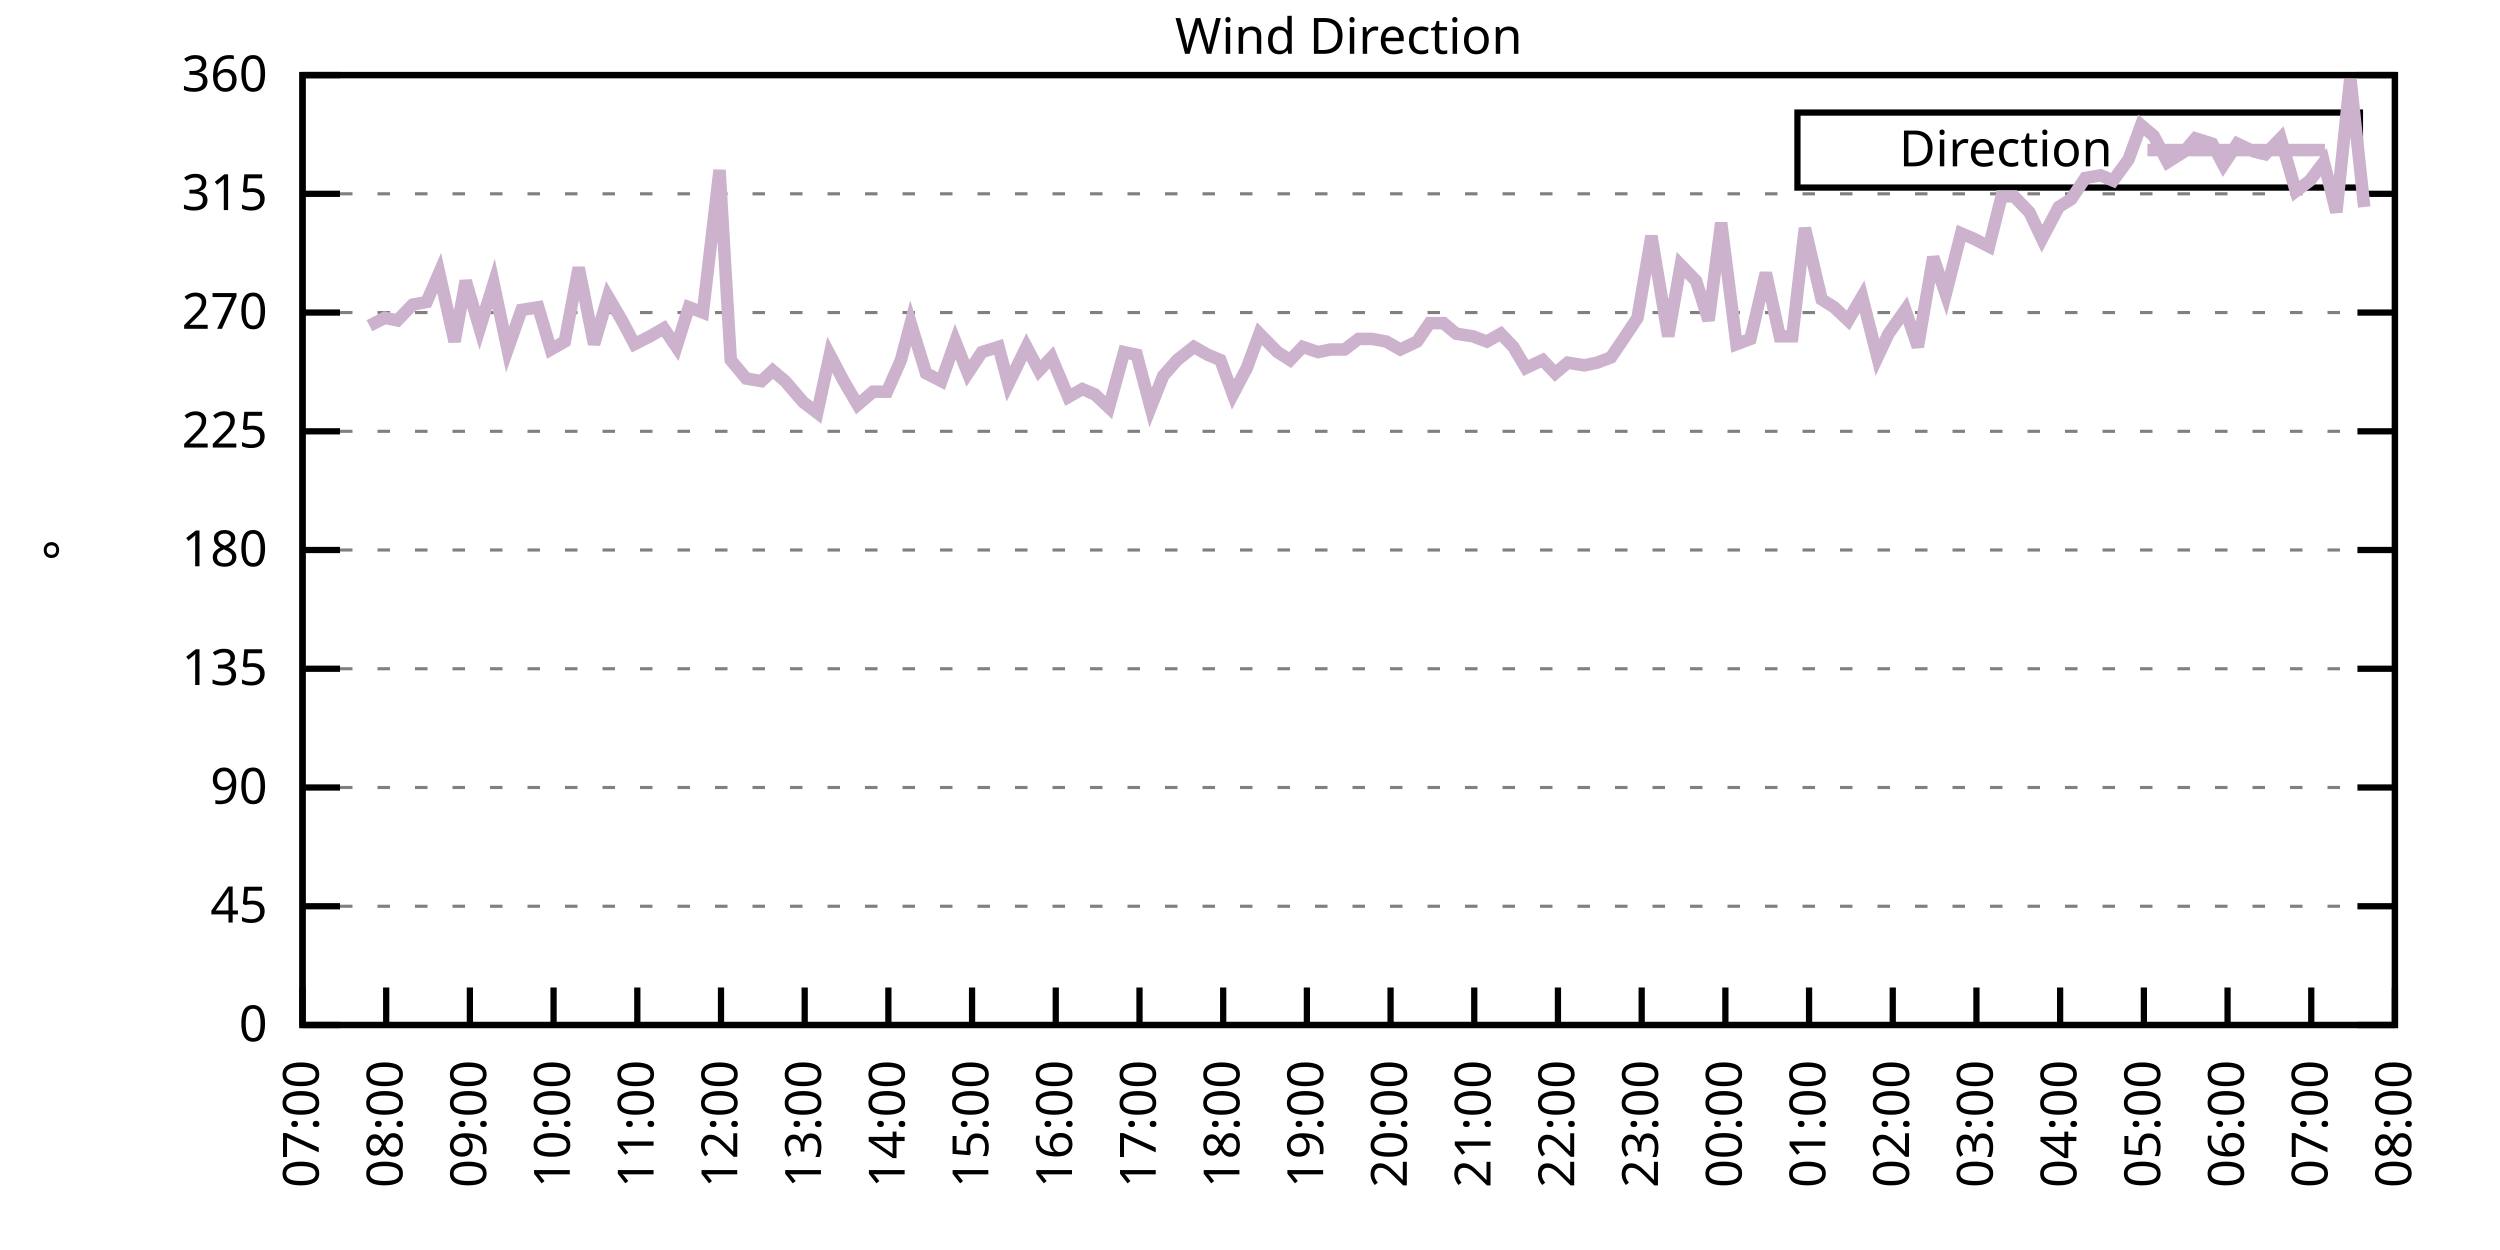
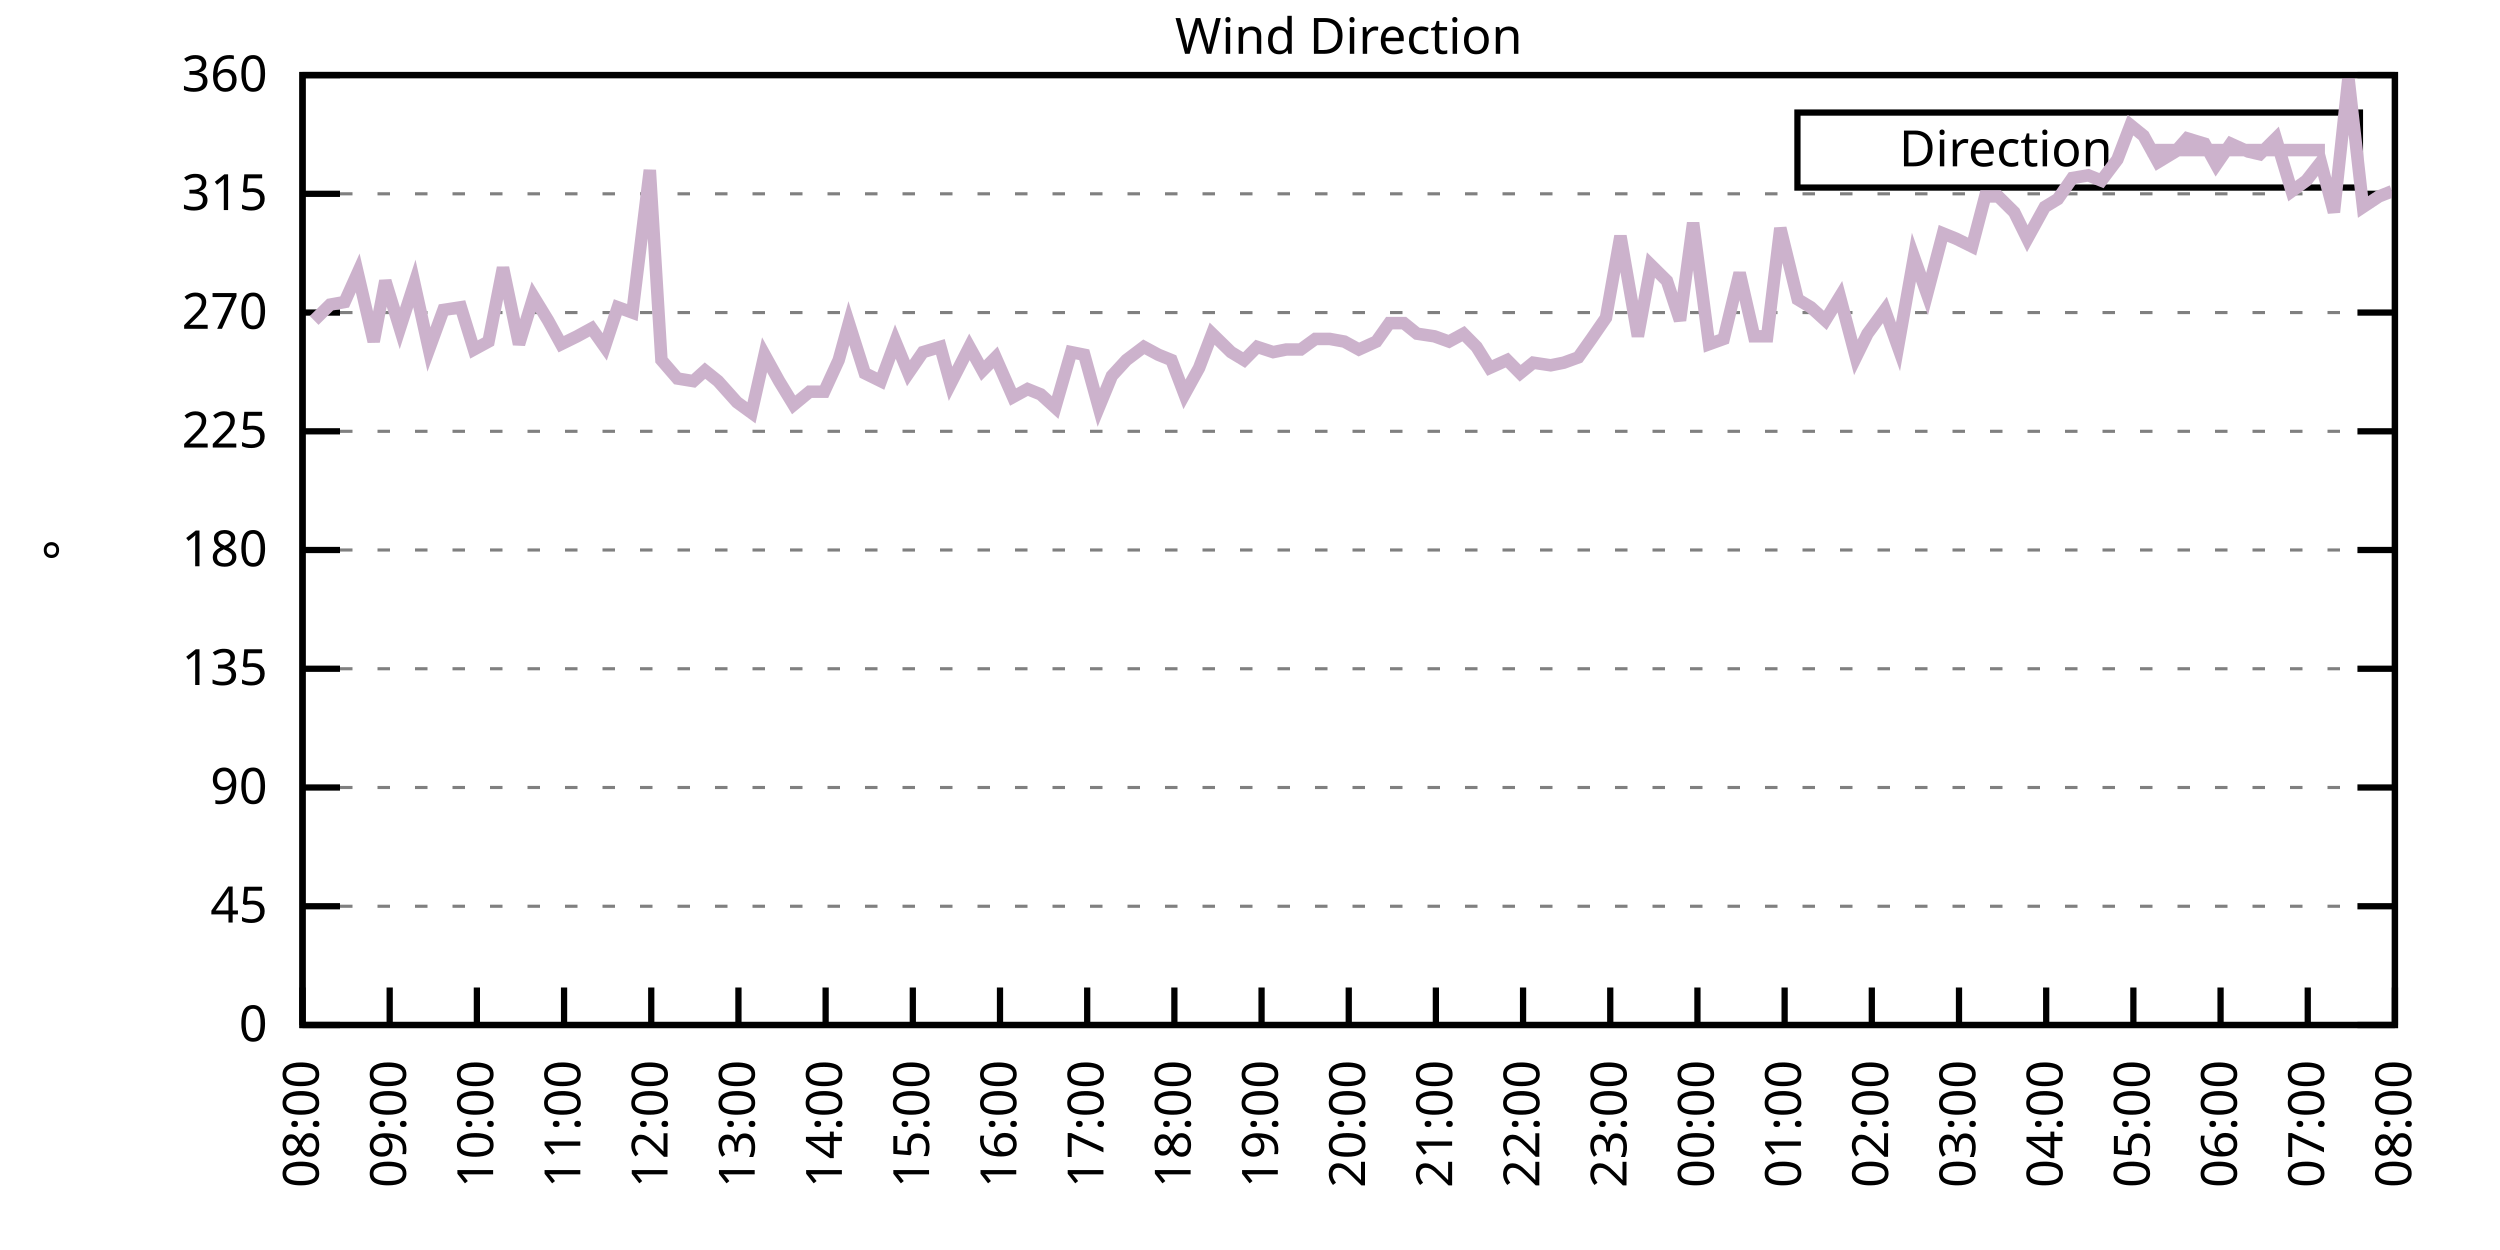
<svg xmlns="http://www.w3.org/2000/svg" xmlns:xlink="http://www.w3.org/1999/xlink" width="400" height="200" viewBox="0 0 400 200">
  <g id="gnuplot_canvas">
    <rect x="0" y="0" width="400" height="200" fill="none" />
    <defs>
      <circle id="gpDot" r="0.5" stroke-width="0.5" stroke="currentColor" />
      <path id="gpPt0" stroke-width="0.333" stroke="currentColor" d="M-1,0 h2 M0,-1 v2" />
      <path id="gpPt1" stroke-width="0.333" stroke="currentColor" d="M-1,-1 L1,1 M1,-1 L-1,1" />
      <path id="gpPt2" stroke-width="0.333" stroke="currentColor" d="M-1,0 L1,0 M0,-1 L0,1 M-1,-1 L1,1 M-1,1 L1,-1" />
      <rect id="gpPt3" stroke-width="0.333" stroke="currentColor" x="-1" y="-1" width="2" height="2" />
      <rect id="gpPt4" stroke-width="0.333" stroke="currentColor" fill="currentColor" x="-1" y="-1" width="2" height="2" />
      <circle id="gpPt5" stroke-width="0.333" stroke="currentColor" cx="0" cy="0" r="1" />
      <use xlink:href="#gpPt5" id="gpPt6" fill="currentColor" stroke="none" />
      <path id="gpPt7" stroke-width="0.333" stroke="currentColor" d="M0,-1.33 L-1.33,0.67 L1.33,0.67 z" />
      <use xlink:href="#gpPt7" id="gpPt8" fill="currentColor" stroke="none" />
      <use xlink:href="#gpPt7" id="gpPt9" stroke="currentColor" transform="rotate(180)" />
      <use xlink:href="#gpPt9" id="gpPt10" fill="currentColor" stroke="none" />
      <use xlink:href="#gpPt3" id="gpPt11" stroke="currentColor" transform="rotate(45)" />
      <use xlink:href="#gpPt11" id="gpPt12" fill="currentColor" stroke="none" />
      <path id="gpPt13" stroke-width="0.333" stroke="currentColor" d="M0,1.330 L1.265,0.411 L0.782,-1.067 L-0.782,-1.076 L-1.265,0.411 z" />
      <use xlink:href="#gpPt13" id="gpPt14" fill="currentColor" stroke="none" />
      <filter id="textbox" filterUnits="objectBoundingBox" x="0" y="0" height="1" width="1">
        <feFlood flood-color="white" flood-opacity="1" result="bgnd" />
        <feComposite in="SourceGraphic" in2="bgnd" operator="atop" />
      </filter>
      <filter id="greybox" filterUnits="objectBoundingBox" x="0" y="0" height="1" width="1">
        <feFlood flood-color="lightgrey" flood-opacity="1" result="grey" />
        <feComposite in="SourceGraphic" in2="grey" operator="atop" />
      </filter>
    </defs>
    <g fill="none" color="white" stroke="currentColor" stroke-width="1.00" stroke-linecap="butt" stroke-linejoin="miter">
</g>
    <g fill="none" color="black" stroke="currentColor" stroke-width="1.00" stroke-linecap="butt" stroke-linejoin="miter">
      <g stroke="none" shape-rendering="crispEdges">
        <polygon fill="rgb(255, 255, 255)" points="48.40,164.00 383.18,164.00 383.18,12.02 48.40,12.02 " />
      </g>
    </g>
    <g fill="none" color="black" stroke="currentColor" stroke-width="1.00" stroke-linecap="butt" stroke-linejoin="miter">
</g>
    <g fill="none" color="black" stroke="black" stroke-width="0.50" stroke-linecap="butt" stroke-linejoin="miter">
</g>
    <g fill="none" color="gray" stroke="currentColor" stroke-width="0.50" stroke-linecap="butt" stroke-linejoin="miter">
      <path stroke="gray" stroke-dasharray="2,4" class="gridline" d="M48.40,164.00 L383.19,164.00  " />
    </g>
    <g fill="none" color="gray" stroke="gray" stroke-width="1.00" stroke-linecap="butt" stroke-linejoin="miter">
</g>
    <g fill="none" color="black" stroke="currentColor" stroke-width="1.00" stroke-linecap="butt" stroke-linejoin="miter">
      <path stroke="black" d="M48.40,164.00 L54.40,164.00 M383.19,164.00 L377.19,164.00  " />
      <g transform="translate(42.80,166.60)" stroke="none" fill="black" font-family="Sans" font-size="8.00" text-anchor="end">
        <text>
          <tspan font-family="Sans"> 0</tspan>
        </text>
      </g>
    </g>
    <g fill="none" color="black" stroke="currentColor" stroke-width="1.00" stroke-linecap="butt" stroke-linejoin="miter">
</g>
    <g fill="none" color="black" stroke="black" stroke-width="0.50" stroke-linecap="butt" stroke-linejoin="miter">
</g>
    <g fill="none" color="gray" stroke="currentColor" stroke-width="0.50" stroke-linecap="butt" stroke-linejoin="miter">
      <path stroke="gray" stroke-dasharray="2,4" class="gridline" d="M48.40,145.00 L383.19,145.00  " />
    </g>
    <g fill="none" color="gray" stroke="gray" stroke-width="1.00" stroke-linecap="butt" stroke-linejoin="miter">
</g>
    <g fill="none" color="black" stroke="currentColor" stroke-width="1.00" stroke-linecap="butt" stroke-linejoin="miter">
      <path stroke="black" d="M48.40,145.00 L54.40,145.00 M383.19,145.00 L377.19,145.00  " />
      <g transform="translate(42.80,147.60)" stroke="none" fill="black" font-family="Sans" font-size="8.00" text-anchor="end">
        <text>
          <tspan font-family="Sans"> 45</tspan>
        </text>
      </g>
    </g>
    <g fill="none" color="black" stroke="currentColor" stroke-width="1.00" stroke-linecap="butt" stroke-linejoin="miter">
</g>
    <g fill="none" color="black" stroke="black" stroke-width="0.50" stroke-linecap="butt" stroke-linejoin="miter">
</g>
    <g fill="none" color="gray" stroke="currentColor" stroke-width="0.50" stroke-linecap="butt" stroke-linejoin="miter">
      <path stroke="gray" stroke-dasharray="2,4" class="gridline" d="M48.40,126.00 L383.19,126.00  " />
    </g>
    <g fill="none" color="gray" stroke="gray" stroke-width="1.00" stroke-linecap="butt" stroke-linejoin="miter">
</g>
    <g fill="none" color="black" stroke="currentColor" stroke-width="1.00" stroke-linecap="butt" stroke-linejoin="miter">
      <path stroke="black" d="M48.40,126.00 L54.40,126.00 M383.19,126.00 L377.19,126.00  " />
      <g transform="translate(42.80,128.60)" stroke="none" fill="black" font-family="Sans" font-size="8.00" text-anchor="end">
        <text>
          <tspan font-family="Sans"> 90</tspan>
        </text>
      </g>
    </g>
    <g fill="none" color="black" stroke="currentColor" stroke-width="1.00" stroke-linecap="butt" stroke-linejoin="miter">
</g>
    <g fill="none" color="black" stroke="black" stroke-width="0.50" stroke-linecap="butt" stroke-linejoin="miter">
</g>
    <g fill="none" color="gray" stroke="currentColor" stroke-width="0.50" stroke-linecap="butt" stroke-linejoin="miter">
      <path stroke="gray" stroke-dasharray="2,4" class="gridline" d="M48.40,107.00 L383.19,107.00  " />
    </g>
    <g fill="none" color="gray" stroke="gray" stroke-width="1.00" stroke-linecap="butt" stroke-linejoin="miter">
</g>
    <g fill="none" color="black" stroke="currentColor" stroke-width="1.00" stroke-linecap="butt" stroke-linejoin="miter">
      <path stroke="black" d="M48.40,107.00 L54.40,107.00 M383.19,107.00 L377.19,107.00  " />
      <g transform="translate(42.80,109.60)" stroke="none" fill="black" font-family="Sans" font-size="8.00" text-anchor="end">
        <text>
          <tspan font-family="Sans"> 135</tspan>
        </text>
      </g>
    </g>
    <g fill="none" color="black" stroke="currentColor" stroke-width="1.00" stroke-linecap="butt" stroke-linejoin="miter">
</g>
    <g fill="none" color="black" stroke="black" stroke-width="0.50" stroke-linecap="butt" stroke-linejoin="miter">
</g>
    <g fill="none" color="gray" stroke="currentColor" stroke-width="0.50" stroke-linecap="butt" stroke-linejoin="miter">
      <path stroke="gray" stroke-dasharray="2,4" class="gridline" d="M48.40,88.00 L383.19,88.00  " />
    </g>
    <g fill="none" color="gray" stroke="gray" stroke-width="1.00" stroke-linecap="butt" stroke-linejoin="miter">
</g>
    <g fill="none" color="black" stroke="currentColor" stroke-width="1.00" stroke-linecap="butt" stroke-linejoin="miter">
      <path stroke="black" d="M48.40,88.00 L54.40,88.00 M383.19,88.00 L377.19,88.00  " />
      <g transform="translate(42.80,90.60)" stroke="none" fill="black" font-family="Sans" font-size="8.00" text-anchor="end">
        <text>
          <tspan font-family="Sans"> 180</tspan>
        </text>
      </g>
    </g>
    <g fill="none" color="black" stroke="currentColor" stroke-width="1.00" stroke-linecap="butt" stroke-linejoin="miter">
</g>
    <g fill="none" color="black" stroke="black" stroke-width="0.50" stroke-linecap="butt" stroke-linejoin="miter">
</g>
    <g fill="none" color="gray" stroke="currentColor" stroke-width="0.50" stroke-linecap="butt" stroke-linejoin="miter">
      <path stroke="gray" stroke-dasharray="2,4" class="gridline" d="M48.40,69.01 L383.19,69.01  " />
    </g>
    <g fill="none" color="gray" stroke="gray" stroke-width="1.00" stroke-linecap="butt" stroke-linejoin="miter">
</g>
    <g fill="none" color="black" stroke="currentColor" stroke-width="1.00" stroke-linecap="butt" stroke-linejoin="miter">
      <path stroke="black" d="M48.40,69.01 L54.40,69.01 M383.19,69.01 L377.19,69.01  " />
      <g transform="translate(42.80,71.61)" stroke="none" fill="black" font-family="Sans" font-size="8.00" text-anchor="end">
        <text>
          <tspan font-family="Sans"> 225</tspan>
        </text>
      </g>
    </g>
    <g fill="none" color="black" stroke="currentColor" stroke-width="1.00" stroke-linecap="butt" stroke-linejoin="miter">
</g>
    <g fill="none" color="black" stroke="black" stroke-width="0.50" stroke-linecap="butt" stroke-linejoin="miter">
</g>
    <g fill="none" color="gray" stroke="currentColor" stroke-width="0.50" stroke-linecap="butt" stroke-linejoin="miter">
      <path stroke="gray" stroke-dasharray="2,4" class="gridline" d="M48.40,50.01 L383.19,50.01  " />
    </g>
    <g fill="none" color="gray" stroke="gray" stroke-width="1.00" stroke-linecap="butt" stroke-linejoin="miter">
</g>
    <g fill="none" color="black" stroke="currentColor" stroke-width="1.00" stroke-linecap="butt" stroke-linejoin="miter">
      <path stroke="black" d="M48.40,50.01 L54.40,50.01 M383.19,50.01 L377.19,50.01  " />
      <g transform="translate(42.80,52.61)" stroke="none" fill="black" font-family="Sans" font-size="8.00" text-anchor="end">
        <text>
          <tspan font-family="Sans"> 270</tspan>
        </text>
      </g>
    </g>
    <g fill="none" color="black" stroke="currentColor" stroke-width="1.00" stroke-linecap="butt" stroke-linejoin="miter">
</g>
    <g fill="none" color="black" stroke="black" stroke-width="0.50" stroke-linecap="butt" stroke-linejoin="miter">
</g>
    <g fill="none" color="gray" stroke="currentColor" stroke-width="0.50" stroke-linecap="butt" stroke-linejoin="miter">
      <path stroke="gray" stroke-dasharray="2,4" class="gridline" d="M48.40,31.01 L383.19,31.01  " />
    </g>
    <g fill="none" color="gray" stroke="gray" stroke-width="1.00" stroke-linecap="butt" stroke-linejoin="miter">
</g>
    <g fill="none" color="black" stroke="currentColor" stroke-width="1.00" stroke-linecap="butt" stroke-linejoin="miter">
      <path stroke="black" d="M48.40,31.01 L54.40,31.01 M383.19,31.01 L377.19,31.01  " />
      <g transform="translate(42.80,33.61)" stroke="none" fill="black" font-family="Sans" font-size="8.00" text-anchor="end">
        <text>
          <tspan font-family="Sans"> 315</tspan>
        </text>
      </g>
    </g>
    <g fill="none" color="black" stroke="currentColor" stroke-width="1.00" stroke-linecap="butt" stroke-linejoin="miter">
</g>
    <g fill="none" color="black" stroke="black" stroke-width="0.50" stroke-linecap="butt" stroke-linejoin="miter">
</g>
    <g fill="none" color="gray" stroke="currentColor" stroke-width="0.50" stroke-linecap="butt" stroke-linejoin="miter">
      <path stroke="gray" stroke-dasharray="2,4" class="gridline" d="M48.40,12.01 L383.19,12.01  " />
    </g>
    <g fill="none" color="gray" stroke="gray" stroke-width="1.00" stroke-linecap="butt" stroke-linejoin="miter">
</g>
    <g fill="none" color="black" stroke="currentColor" stroke-width="1.00" stroke-linecap="butt" stroke-linejoin="miter">
      <path stroke="black" d="M48.40,12.01 L54.40,12.01 M383.19,12.01 L377.19,12.01  " />
      <g transform="translate(42.80,14.61)" stroke="none" fill="black" font-family="Sans" font-size="8.00" text-anchor="end">
        <text>
          <tspan font-family="Sans"> 360</tspan>
        </text>
      </g>
    </g>
    <g fill="none" color="black" stroke="currentColor" stroke-width="1.00" stroke-linecap="butt" stroke-linejoin="miter">
      <path stroke="black" d="M48.40,164.00 L48.40,158.00  " />
      <g transform="translate(51.00,169.60) rotate(270.00)" stroke="none" fill="black" font-family="Sans" font-size="8.00" text-anchor="end">
        <text>
-           <tspan font-family="Sans">07:00</tspan>
-         </text>
-       </g>
-     </g>
-     <g fill="none" color="black" stroke="currentColor" stroke-width="1.00" stroke-linecap="butt" stroke-linejoin="miter">
-       <path stroke="black" d="M61.79,164.00 L61.79,158.00  " />
-       <g transform="translate(64.39,169.60) rotate(270.00)" stroke="none" fill="black" font-family="Sans" font-size="8.00" text-anchor="end">
-         <text>
          <tspan font-family="Sans">08:00</tspan>
        </text>
      </g>
    </g>
    <g fill="none" color="black" stroke="currentColor" stroke-width="1.00" stroke-linecap="butt" stroke-linejoin="miter">
-       <path stroke="black" d="M75.18,164.00 L75.18,158.00  " />
-       <g transform="translate(77.78,169.60) rotate(270.00)" stroke="none" fill="black" font-family="Sans" font-size="8.00" text-anchor="end">
+       <path stroke="black" d="M62.35,164.00 L62.35,158.00  " />
+       <g transform="translate(64.95,169.60) rotate(270.00)" stroke="none" fill="black" font-family="Sans" font-size="8.00" text-anchor="end">
        <text>
          <tspan font-family="Sans">09:00</tspan>
        </text>
      </g>
    </g>
    <g fill="none" color="black" stroke="currentColor" stroke-width="1.00" stroke-linecap="butt" stroke-linejoin="miter">
-       <path stroke="black" d="M88.57,164.00 L88.57,158.00  " />
-       <g transform="translate(91.17,169.60) rotate(270.00)" stroke="none" fill="black" font-family="Sans" font-size="8.00" text-anchor="end">
+       <path stroke="black" d="M76.30,164.00 L76.30,158.00  " />
+       <g transform="translate(78.90,169.60) rotate(270.00)" stroke="none" fill="black" font-family="Sans" font-size="8.00" text-anchor="end">
        <text>
          <tspan font-family="Sans">10:00</tspan>
        </text>
      </g>
    </g>
    <g fill="none" color="black" stroke="currentColor" stroke-width="1.00" stroke-linecap="butt" stroke-linejoin="miter">
-       <path stroke="black" d="M101.97,164.00 L101.97,158.00  " />
-       <g transform="translate(104.57,169.60) rotate(270.00)" stroke="none" fill="black" font-family="Sans" font-size="8.00" text-anchor="end">
+       <path stroke="black" d="M90.25,164.00 L90.25,158.00  " />
+       <g transform="translate(92.85,169.60) rotate(270.00)" stroke="none" fill="black" font-family="Sans" font-size="8.00" text-anchor="end">
        <text>
          <tspan font-family="Sans">11:00</tspan>
        </text>
      </g>
    </g>
    <g fill="none" color="black" stroke="currentColor" stroke-width="1.00" stroke-linecap="butt" stroke-linejoin="miter">
-       <path stroke="black" d="M115.36,164.00 L115.36,158.00  " />
-       <g transform="translate(117.96,169.60) rotate(270.00)" stroke="none" fill="black" font-family="Sans" font-size="8.00" text-anchor="end">
+       <path stroke="black" d="M104.20,164.00 L104.20,158.00  " />
+       <g transform="translate(106.80,169.60) rotate(270.00)" stroke="none" fill="black" font-family="Sans" font-size="8.00" text-anchor="end">
        <text>
          <tspan font-family="Sans">12:00</tspan>
        </text>
      </g>
    </g>
    <g fill="none" color="black" stroke="currentColor" stroke-width="1.00" stroke-linecap="butt" stroke-linejoin="miter">
-       <path stroke="black" d="M128.75,164.00 L128.75,158.00  " />
-       <g transform="translate(131.35,169.60) rotate(270.00)" stroke="none" fill="black" font-family="Sans" font-size="8.00" text-anchor="end">
+       <path stroke="black" d="M118.15,164.00 L118.15,158.00  " />
+       <g transform="translate(120.75,169.60) rotate(270.00)" stroke="none" fill="black" font-family="Sans" font-size="8.00" text-anchor="end">
        <text>
          <tspan font-family="Sans">13:00</tspan>
        </text>
      </g>
    </g>
    <g fill="none" color="black" stroke="currentColor" stroke-width="1.00" stroke-linecap="butt" stroke-linejoin="miter">
-       <path stroke="black" d="M142.14,164.00 L142.14,158.00  " />
-       <g transform="translate(144.74,169.60) rotate(270.00)" stroke="none" fill="black" font-family="Sans" font-size="8.00" text-anchor="end">
+       <path stroke="black" d="M132.10,164.00 L132.10,158.00  " />
+       <g transform="translate(134.70,169.60) rotate(270.00)" stroke="none" fill="black" font-family="Sans" font-size="8.00" text-anchor="end">
        <text>
          <tspan font-family="Sans">14:00</tspan>
        </text>
      </g>
    </g>
    <g fill="none" color="black" stroke="currentColor" stroke-width="1.00" stroke-linecap="butt" stroke-linejoin="miter">
-       <path stroke="black" d="M155.53,164.00 L155.53,158.00  " />
-       <g transform="translate(158.13,169.60) rotate(270.00)" stroke="none" fill="black" font-family="Sans" font-size="8.00" text-anchor="end">
+       <path stroke="black" d="M146.05,164.00 L146.05,158.00  " />
+       <g transform="translate(148.65,169.60) rotate(270.00)" stroke="none" fill="black" font-family="Sans" font-size="8.00" text-anchor="end">
        <text>
          <tspan font-family="Sans">15:00</tspan>
        </text>
      </g>
    </g>
    <g fill="none" color="black" stroke="currentColor" stroke-width="1.00" stroke-linecap="butt" stroke-linejoin="miter">
-       <path stroke="black" d="M168.92,164.00 L168.92,158.00  " />
-       <g transform="translate(171.52,169.60) rotate(270.00)" stroke="none" fill="black" font-family="Sans" font-size="8.00" text-anchor="end">
+       <path stroke="black" d="M160.00,164.00 L160.00,158.00  " />
+       <g transform="translate(162.60,169.60) rotate(270.00)" stroke="none" fill="black" font-family="Sans" font-size="8.00" text-anchor="end">
        <text>
          <tspan font-family="Sans">16:00</tspan>
        </text>
      </g>
    </g>
    <g fill="none" color="black" stroke="currentColor" stroke-width="1.00" stroke-linecap="butt" stroke-linejoin="miter">
-       <path stroke="black" d="M182.32,164.00 L182.32,158.00  " />
-       <g transform="translate(184.92,169.60) rotate(270.00)" stroke="none" fill="black" font-family="Sans" font-size="8.00" text-anchor="end">
+       <path stroke="black" d="M173.95,164.00 L173.95,158.00  " />
+       <g transform="translate(176.55,169.60) rotate(270.00)" stroke="none" fill="black" font-family="Sans" font-size="8.00" text-anchor="end">
        <text>
          <tspan font-family="Sans">17:00</tspan>
        </text>
      </g>
    </g>
    <g fill="none" color="black" stroke="currentColor" stroke-width="1.00" stroke-linecap="butt" stroke-linejoin="miter">
-       <path stroke="black" d="M195.71,164.00 L195.71,158.00  " />
-       <g transform="translate(198.31,169.60) rotate(270.00)" stroke="none" fill="black" font-family="Sans" font-size="8.00" text-anchor="end">
+       <path stroke="black" d="M187.90,164.00 L187.90,158.00  " />
+       <g transform="translate(190.50,169.60) rotate(270.00)" stroke="none" fill="black" font-family="Sans" font-size="8.00" text-anchor="end">
        <text>
          <tspan font-family="Sans">18:00</tspan>
        </text>
      </g>
    </g>
    <g fill="none" color="black" stroke="currentColor" stroke-width="1.00" stroke-linecap="butt" stroke-linejoin="miter">
-       <path stroke="black" d="M209.10,164.00 L209.10,158.00  " />
-       <g transform="translate(211.70,169.60) rotate(270.00)" stroke="none" fill="black" font-family="Sans" font-size="8.00" text-anchor="end">
+       <path stroke="black" d="M201.85,164.00 L201.85,158.00  " />
+       <g transform="translate(204.45,169.60) rotate(270.00)" stroke="none" fill="black" font-family="Sans" font-size="8.00" text-anchor="end">
        <text>
          <tspan font-family="Sans">19:00</tspan>
        </text>
      </g>
    </g>
    <g fill="none" color="black" stroke="currentColor" stroke-width="1.00" stroke-linecap="butt" stroke-linejoin="miter">
-       <path stroke="black" d="M222.49,164.00 L222.49,158.00  " />
-       <g transform="translate(225.09,169.60) rotate(270.00)" stroke="none" fill="black" font-family="Sans" font-size="8.00" text-anchor="end">
+       <path stroke="black" d="M215.80,164.00 L215.80,158.00  " />
+       <g transform="translate(218.40,169.60) rotate(270.00)" stroke="none" fill="black" font-family="Sans" font-size="8.00" text-anchor="end">
        <text>
          <tspan font-family="Sans">20:00</tspan>
        </text>
      </g>
    </g>
    <g fill="none" color="black" stroke="currentColor" stroke-width="1.00" stroke-linecap="butt" stroke-linejoin="miter">
-       <path stroke="black" d="M235.88,164.00 L235.88,158.00  " />
-       <g transform="translate(238.48,169.60) rotate(270.00)" stroke="none" fill="black" font-family="Sans" font-size="8.00" text-anchor="end">
+       <path stroke="black" d="M229.74,164.00 L229.74,158.00  " />
+       <g transform="translate(232.34,169.60) rotate(270.00)" stroke="none" fill="black" font-family="Sans" font-size="8.00" text-anchor="end">
        <text>
          <tspan font-family="Sans">21:00</tspan>
        </text>
      </g>
    </g>
    <g fill="none" color="black" stroke="currentColor" stroke-width="1.00" stroke-linecap="butt" stroke-linejoin="miter">
-       <path stroke="black" d="M249.27,164.00 L249.27,158.00  " />
-       <g transform="translate(251.87,169.60) rotate(270.00)" stroke="none" fill="black" font-family="Sans" font-size="8.00" text-anchor="end">
+       <path stroke="black" d="M243.69,164.00 L243.69,158.00  " />
+       <g transform="translate(246.29,169.60) rotate(270.00)" stroke="none" fill="black" font-family="Sans" font-size="8.00" text-anchor="end">
        <text>
          <tspan font-family="Sans">22:00</tspan>
        </text>
      </g>
    </g>
    <g fill="none" color="black" stroke="currentColor" stroke-width="1.00" stroke-linecap="butt" stroke-linejoin="miter">
-       <path stroke="black" d="M262.67,164.00 L262.67,158.00  " />
-       <g transform="translate(265.27,169.60) rotate(270.00)" stroke="none" fill="black" font-family="Sans" font-size="8.00" text-anchor="end">
+       <path stroke="black" d="M257.64,164.00 L257.64,158.00  " />
+       <g transform="translate(260.24,169.60) rotate(270.00)" stroke="none" fill="black" font-family="Sans" font-size="8.00" text-anchor="end">
        <text>
          <tspan font-family="Sans">23:00</tspan>
        </text>
      </g>
    </g>
    <g fill="none" color="black" stroke="currentColor" stroke-width="1.00" stroke-linecap="butt" stroke-linejoin="miter">
-       <path stroke="black" d="M276.06,164.00 L276.06,158.00  " />
-       <g transform="translate(278.66,169.60) rotate(270.00)" stroke="none" fill="black" font-family="Sans" font-size="8.00" text-anchor="end">
+       <path stroke="black" d="M271.59,164.00 L271.59,158.00  " />
+       <g transform="translate(274.19,169.60) rotate(270.00)" stroke="none" fill="black" font-family="Sans" font-size="8.00" text-anchor="end">
        <text>
          <tspan font-family="Sans">00:00</tspan>
        </text>
      </g>
    </g>
    <g fill="none" color="black" stroke="currentColor" stroke-width="1.00" stroke-linecap="butt" stroke-linejoin="miter">
-       <path stroke="black" d="M289.45,164.00 L289.45,158.00  " />
-       <g transform="translate(292.05,169.60) rotate(270.00)" stroke="none" fill="black" font-family="Sans" font-size="8.00" text-anchor="end">
+       <path stroke="black" d="M285.54,164.00 L285.54,158.00  " />
+       <g transform="translate(288.14,169.60) rotate(270.00)" stroke="none" fill="black" font-family="Sans" font-size="8.00" text-anchor="end">
        <text>
          <tspan font-family="Sans">01:00</tspan>
        </text>
      </g>
    </g>
    <g fill="none" color="black" stroke="currentColor" stroke-width="1.00" stroke-linecap="butt" stroke-linejoin="miter">
-       <path stroke="black" d="M302.84,164.00 L302.84,158.00  " />
-       <g transform="translate(305.44,169.60) rotate(270.00)" stroke="none" fill="black" font-family="Sans" font-size="8.00" text-anchor="end">
+       <path stroke="black" d="M299.49,164.00 L299.49,158.00  " />
+       <g transform="translate(302.09,169.60) rotate(270.00)" stroke="none" fill="black" font-family="Sans" font-size="8.00" text-anchor="end">
        <text>
          <tspan font-family="Sans">02:00</tspan>
        </text>
      </g>
    </g>
    <g fill="none" color="black" stroke="currentColor" stroke-width="1.00" stroke-linecap="butt" stroke-linejoin="miter">
-       <path stroke="black" d="M316.23,164.00 L316.23,158.00  " />
-       <g transform="translate(318.83,169.60) rotate(270.00)" stroke="none" fill="black" font-family="Sans" font-size="8.00" text-anchor="end">
+       <path stroke="black" d="M313.44,164.00 L313.44,158.00  " />
+       <g transform="translate(316.04,169.60) rotate(270.00)" stroke="none" fill="black" font-family="Sans" font-size="8.00" text-anchor="end">
        <text>
          <tspan font-family="Sans">03:00</tspan>
        </text>
      </g>
    </g>
    <g fill="none" color="black" stroke="currentColor" stroke-width="1.00" stroke-linecap="butt" stroke-linejoin="miter">
-       <path stroke="black" d="M329.62,164.00 L329.62,158.00  " />
-       <g transform="translate(332.22,169.60) rotate(270.00)" stroke="none" fill="black" font-family="Sans" font-size="8.00" text-anchor="end">
+       <path stroke="black" d="M327.39,164.00 L327.39,158.00  " />
+       <g transform="translate(329.99,169.60) rotate(270.00)" stroke="none" fill="black" font-family="Sans" font-size="8.00" text-anchor="end">
        <text>
          <tspan font-family="Sans">04:00</tspan>
        </text>
      </g>
    </g>
    <g fill="none" color="black" stroke="currentColor" stroke-width="1.00" stroke-linecap="butt" stroke-linejoin="miter">
-       <path stroke="black" d="M343.02,164.00 L343.02,158.00  " />
-       <g transform="translate(345.62,169.60) rotate(270.00)" stroke="none" fill="black" font-family="Sans" font-size="8.00" text-anchor="end">
+       <path stroke="black" d="M341.34,164.00 L341.34,158.00  " />
+       <g transform="translate(343.94,169.60) rotate(270.00)" stroke="none" fill="black" font-family="Sans" font-size="8.00" text-anchor="end">
        <text>
          <tspan font-family="Sans">05:00</tspan>
        </text>
      </g>
    </g>
    <g fill="none" color="black" stroke="currentColor" stroke-width="1.00" stroke-linecap="butt" stroke-linejoin="miter">
-       <path stroke="black" d="M356.41,164.00 L356.41,158.00  " />
-       <g transform="translate(359.01,169.60) rotate(270.00)" stroke="none" fill="black" font-family="Sans" font-size="8.00" text-anchor="end">
+       <path stroke="black" d="M355.29,164.00 L355.29,158.00  " />
+       <g transform="translate(357.89,169.60) rotate(270.00)" stroke="none" fill="black" font-family="Sans" font-size="8.00" text-anchor="end">
        <text>
          <tspan font-family="Sans">06:00</tspan>
        </text>
      </g>
    </g>
    <g fill="none" color="black" stroke="currentColor" stroke-width="1.00" stroke-linecap="butt" stroke-linejoin="miter">
-       <path stroke="black" d="M369.80,164.00 L369.80,158.00  " />
-       <g transform="translate(372.40,169.60) rotate(270.00)" stroke="none" fill="black" font-family="Sans" font-size="8.00" text-anchor="end">
+       <path stroke="black" d="M369.24,164.00 L369.24,158.00  " />
+       <g transform="translate(371.84,169.60) rotate(270.00)" stroke="none" fill="black" font-family="Sans" font-size="8.00" text-anchor="end">
        <text>
          <tspan font-family="Sans">07:00</tspan>
        </text>
      </g>
    </g>
    <g fill="none" color="black" stroke="currentColor" stroke-width="1.00" stroke-linecap="butt" stroke-linejoin="miter">
      <path stroke="black" d="M383.19,164.00 L383.19,158.00  " />
      <g transform="translate(385.79,169.60) rotate(270.00)" stroke="none" fill="black" font-family="Sans" font-size="8.00" text-anchor="end">
        <text>
          <tspan font-family="Sans">08:00</tspan>
        </text>
      </g>
    </g>
    <g fill="none" color="black" stroke="currentColor" stroke-width="1.00" stroke-linecap="butt" stroke-linejoin="miter">
</g>
    <g fill="none" color="black" stroke="currentColor" stroke-width="1.00" stroke-linecap="butt" stroke-linejoin="miter">
      <path stroke="black" d="M48.40,12.01 L48.40,164.00 L383.19,164.00 L383.19,12.01 L48.40,12.01 Z  " />
    </g>
    <g fill="none" color="black" stroke="currentColor" stroke-width="1.00" stroke-linecap="butt" stroke-linejoin="miter">
</g>
    <g fill="none" color="black" stroke="currentColor" stroke-width="1.00" stroke-linecap="butt" stroke-linejoin="miter">
      <path stroke="black" d="M287.59,30.01 L287.59,18.01 L377.59,18.01 L377.59,30.01 L287.59,30.01 Z  " />
    </g>
    <g id="Wind_direction_plot_1">
      <g fill="none" color="white" stroke="black" stroke-width="2.00" stroke-linecap="butt" stroke-linejoin="miter">
</g>
      <g fill="none" color="black" stroke="currentColor" stroke-width="2.00" stroke-linecap="butt" stroke-linejoin="miter">
        <g transform="translate(337.99,26.61)" stroke="none" fill="black" font-family="Sans" font-size="8.00" text-anchor="end">
          <text>
            <tspan font-family="Sans">Direction</tspan>
          </text>
        </g>
      </g>
      <g fill="none" color="black" stroke="currentColor" stroke-width="2.00" stroke-linecap="butt" stroke-linejoin="miter">
-         <path stroke="rgb(204, 178, 204)" d="M343.59,24.01 L371.99,24.01 M59.11,52.12 L61.57,50.85 L63.58,51.27 L66.03,48.74 L68.26,48.32 L70.27,43.67   L72.73,54.65 L74.51,44.94 L76.75,52.54 L78.98,45.36 L81.21,55.92 L83.44,49.59 L86.12,49.16 L88.13,55.92   L90.36,54.65 L92.59,42.83 L95.05,55.07 L97.28,47.47 L99.51,51.27 L101.52,55.07 L103.98,53.81 L106.21,52.54   L108.22,55.50 L110.22,49.16 L112.46,50.01 L115.13,27.21 L116.92,57.61 L119.38,60.56 L121.83,60.98 L123.62,59.30   L125.62,60.98 L128.53,64.36 L130.76,66.05 L132.77,56.76 L135.00,60.98 L137.23,64.78 L139.69,62.67 L141.92,62.67   L144.15,57.61 L145.71,51.70 L148.17,59.72 L150.62,60.98 L152.85,54.65 L154.86,59.72 L157.10,56.34 L159.77,55.50   L161.34,61.41 L164.24,55.50 L166.25,59.30 L168.25,57.18 L170.93,63.52 L173.17,62.25 L175.17,63.10 L177.41,65.21   L179.86,56.34 L181.87,56.76 L184.10,65.21 L186.11,60.14 L188.34,57.61 L191.02,55.50 L193.25,56.76 L195.26,57.61   L197.27,63.10 L199.50,58.87 L201.51,53.39 L204.41,56.34 L206.42,57.61 L208.43,55.50 L210.88,56.34 L212.89,55.92   L215.13,55.92 L217.36,54.23 L219.59,54.23 L221.82,54.65 L224.05,55.92 L226.73,54.65 L228.74,51.70 L230.97,51.70   L232.98,53.39 L235.66,53.81 L237.89,54.65 L240.12,53.39 L242.13,55.50 L244.14,58.87 L246.82,57.61 L248.83,59.72   L250.84,58.03 L253.51,58.45 L255.52,58.03 L257.76,57.18 L259.76,54.23 L262.00,50.85 L264.23,37.76 L266.91,53.81   L268.92,42.41 L271.37,44.94 L273.38,51.27 L275.39,35.65 L277.84,55.07 L280.07,54.23 L282.53,43.67 L284.76,53.81   L286.77,53.81 L288.78,36.50 L291.46,47.90 L293.47,49.16 L295.70,51.27 L297.93,47.47 L300.39,57.18 L302.17,53.39   L304.85,49.59 L306.86,55.50 L309.31,41.14 L311.32,47.05 L313.78,37.34 L315.79,38.19 L318.24,39.45 L320.25,31.43   L322.26,31.43 L324.71,33.96 L326.72,38.19 L329.40,33.12 L331.41,31.85 L333.64,28.48 L336.10,28.05 L338.10,28.90   L340.56,25.52 L342.57,20.03 L344.58,21.72 L346.81,25.94 L349.49,24.25 L351.27,22.14 L353.95,22.99 L355.74,26.36   L357.97,22.99 L360.65,24.25 L362.43,24.68 L364.89,22.14 L367.34,30.59 L369.58,28.90 L371.81,25.94 L373.82,33.96   L376.05,12.43 L378.28,33.12  " />
+         <path stroke="rgb(204, 178, 204)" d="M343.59,24.01 L371.99,24.01 M50.26,51.27 L52.82,48.74 L55.14,48.32 L57.23,43.67 L59.79,54.65 L61.65,44.94   L63.98,52.54 L66.30,45.36 L68.63,55.92 L70.95,49.59 L73.74,49.16 L75.83,55.92 L78.16,54.65 L80.48,42.83   L83.04,55.07 L85.37,47.47 L87.69,51.27 L89.78,55.07 L92.34,53.81 L94.67,52.54 L96.76,55.50 L98.85,49.16   L101.18,50.01 L103.97,27.21 L105.83,57.61 L108.38,60.56 L110.94,60.98 L112.80,59.30 L114.89,60.98 L117.92,64.36   L120.24,66.05 L122.33,56.76 L124.66,60.98 L126.98,64.78 L129.54,62.67 L131.87,62.67 L134.19,57.61 L135.82,51.70   L138.37,59.72 L140.93,60.98 L143.26,54.65 L145.35,59.72 L147.67,56.34 L150.46,55.50 L152.09,61.41 L155.11,55.50   L157.21,59.30 L159.30,57.18 L162.09,63.52 L164.41,62.25 L166.51,63.10 L168.83,65.21 L171.39,56.34 L173.48,56.76   L175.81,65.21 L177.90,60.14 L180.22,57.61 L183.01,55.50 L185.34,56.76 L187.43,57.61 L189.52,63.10 L191.85,58.87   L193.94,53.39 L196.96,56.34 L199.06,57.61 L201.15,55.50 L203.71,56.34 L205.80,55.92 L208.12,55.92 L210.45,54.23   L212.77,54.23 L215.10,54.65 L217.42,55.92 L220.21,54.65 L222.30,51.70 L224.63,51.70 L226.72,53.39 L229.51,53.81   L231.84,54.65 L234.16,53.39 L236.25,55.50 L238.35,58.87 L241.14,57.61 L243.23,59.72 L245.32,58.03 L248.11,58.45   L250.20,58.03 L252.53,57.18 L254.62,54.23 L256.95,50.85 L259.27,37.76 L262.06,53.81 L264.15,42.41 L266.71,44.94   L268.80,51.27 L270.90,35.65 L273.45,55.07 L275.78,54.23 L278.34,43.67 L280.66,53.81 L282.75,53.81 L284.85,36.50   L287.64,47.90 L289.73,49.16 L292.05,51.27 L294.38,47.47 L296.94,57.18 L298.80,53.39 L301.58,49.59 L303.68,55.50   L306.23,41.14 L308.33,47.05 L310.88,37.34 L312.98,38.19 L315.53,39.45 L317.63,31.43 L319.72,31.43 L322.28,33.96   L324.37,38.19 L327.16,33.12 L329.25,31.85 L331.58,28.48 L334.13,28.05 L336.23,28.90 L338.78,25.52 L340.88,20.03   L342.97,21.72 L345.29,25.94 L348.08,24.25 L349.94,22.14 L352.73,22.99 L354.59,26.36 L356.92,22.99 L359.71,24.25   L361.57,24.68 L364.13,22.14 L366.68,30.59 L369.01,28.90 L371.33,25.94 L373.43,33.96 L375.75,12.43 L378.08,33.12   L380.63,31.43 L382.73,30.59  " />
      </g>
    </g>
    <g fill="none" color="black" stroke="currentColor" stroke-width="2.00" stroke-linecap="butt" stroke-linejoin="miter">
</g>
    <g fill="none" color="black" stroke="black" stroke-width="1.00" stroke-linecap="butt" stroke-linejoin="miter">
</g>
    <g fill="none" color="black" stroke="currentColor" stroke-width="1.00" stroke-linecap="butt" stroke-linejoin="miter">
      <path stroke="black" d="M48.40,12.01 L48.40,164.00 L383.19,164.00 L383.19,12.01 L48.40,12.01 Z  " />
      <g transform="translate(12.80,88.01) rotate(270.00)" stroke="none" fill="black" font-family="Sans" font-size="8.00" text-anchor="middle">
        <text>
          <tspan font-family="Sans">°</tspan>
        </text>
      </g>
    </g>
    <g fill="none" color="black" stroke="currentColor" stroke-width="1.00" stroke-linecap="butt" stroke-linejoin="miter">
</g>
    <g fill="none" color="black" stroke="currentColor" stroke-width="1.00" stroke-linecap="butt" stroke-linejoin="miter">
      <g transform="translate(215.79,8.61)" stroke="none" fill="black" font-family="Sans" font-size="8.00" text-anchor="middle">
        <text>
          <tspan font-family="Sans">Wind Direction</tspan>
        </text>
      </g>
    </g>
    <g fill="none" color="black" stroke="currentColor" stroke-width="1.00" stroke-linecap="butt" stroke-linejoin="miter">
</g>
  </g>
</svg>
